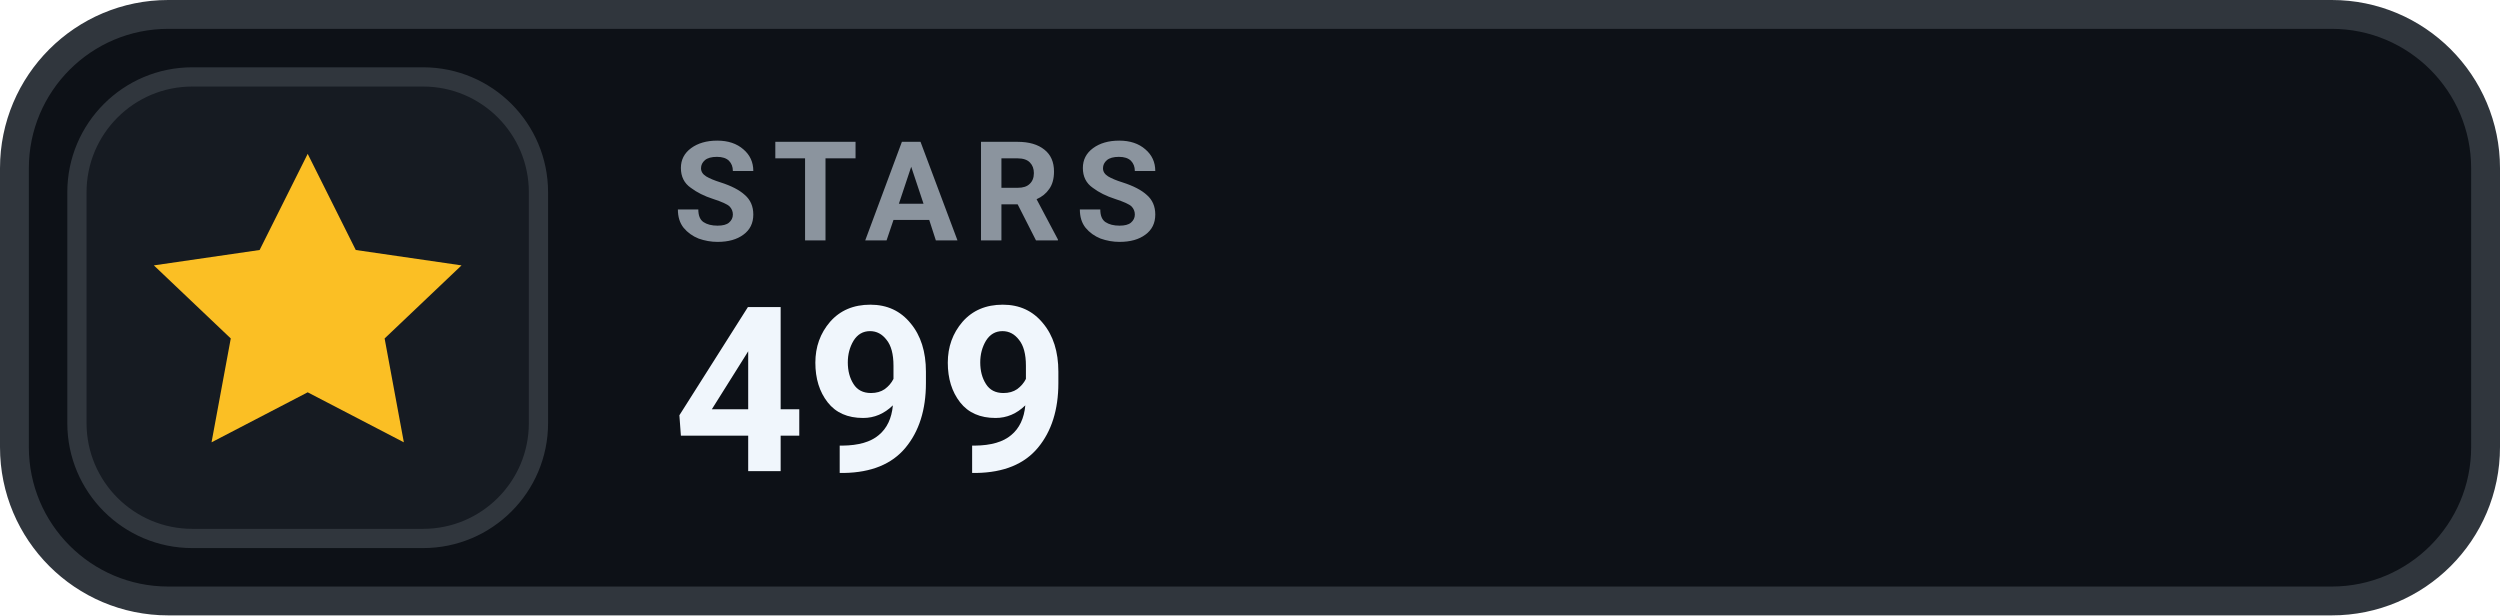
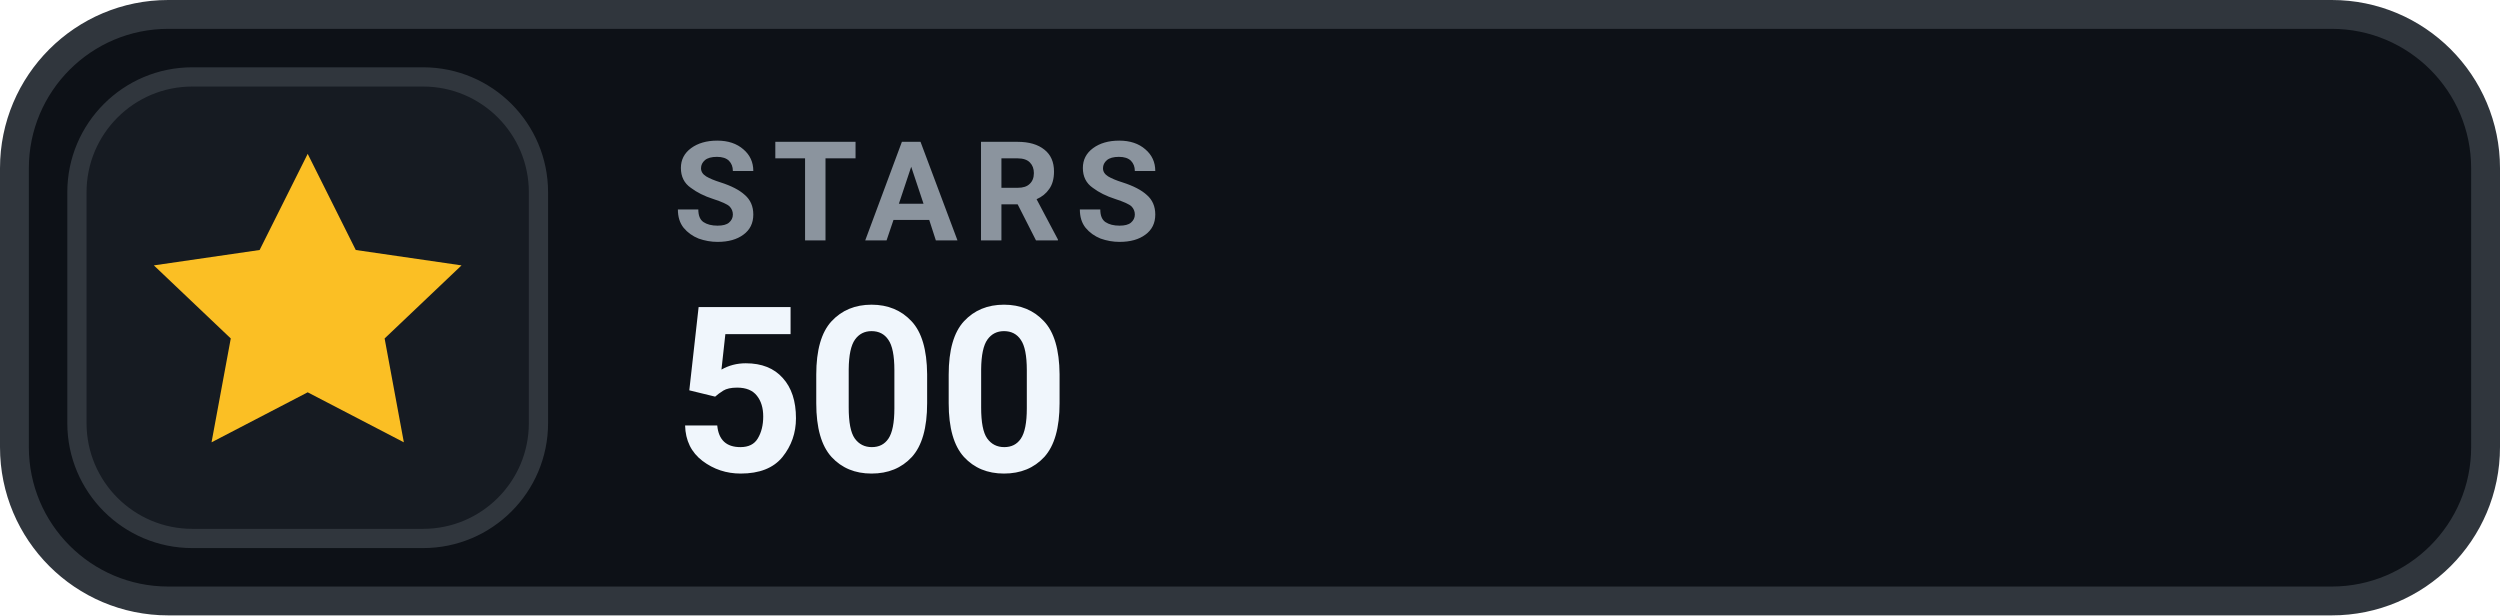
- <svg xmlns="http://www.w3.org/2000/svg" width="130" height="32" viewBox="0 0 130 32" role="img" aria-label="STARS 499">
+ <svg xmlns="http://www.w3.org/2000/svg" width="130" height="32" viewBox="0 0 130 32" role="img" aria-label="STARS 500">
  <rect x=".75" y=".75" width="128.5" height="30.5" rx="8" fill="#0D1117" stroke="#30363D" stroke-width="1.5" />
  <rect x="4" y="4" width="24" height="24" rx="6" fill="#161B22" stroke="#30363D" stroke-width="1" />
  <g transform="translate(16 16)" style="color:#FBBF24;">
    <path d="M0 -8 l2.5 5 5.5 .8 -4 3.8 1 5.4 -5 -2.6 -5 2.6 1 -5.4 -4 -3.8 5.5 -.8 Z" fill="currentColor" />
  </g>
  <text x="35" y="12.5" fill="#8B949E" font-family="-apple-system,BlinkMacSystemFont,'Segoe UI',Roboto,Helvetica,Arial,sans-serif" font-size="7.2" font-weight="700" letter-spacing=".75">STARS</text>
-   <text x="35" y="24.5" fill="#F0F6FC" font-family="-apple-system,BlinkMacSystemFont,'Segoe UI',Roboto,Helvetica,Arial,sans-serif" font-size="12" font-weight="700">499</text>
+   <text x="35" y="24.5" fill="#F0F6FC" font-family="-apple-system,BlinkMacSystemFont,'Segoe UI',Roboto,Helvetica,Arial,sans-serif" font-size="12" font-weight="700">500</text>
</svg>
